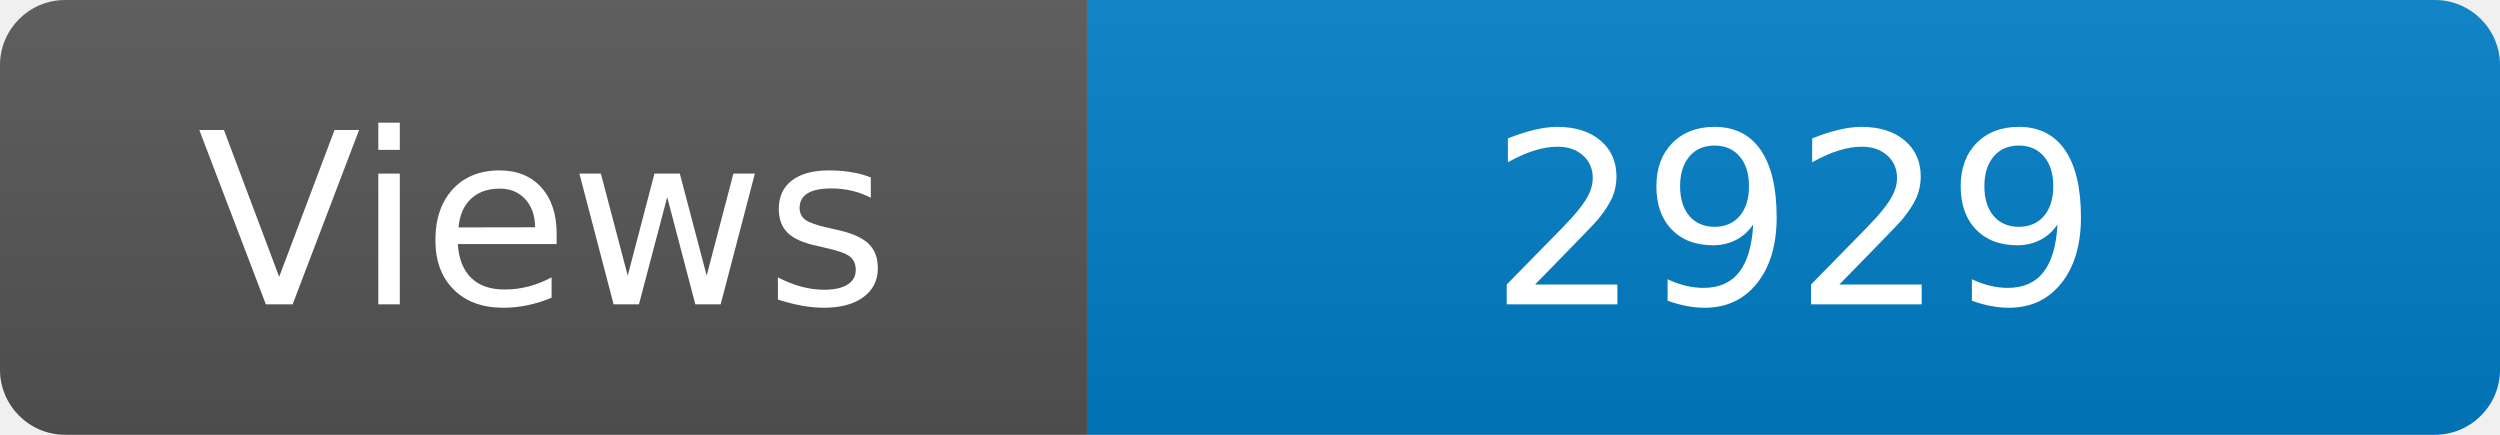
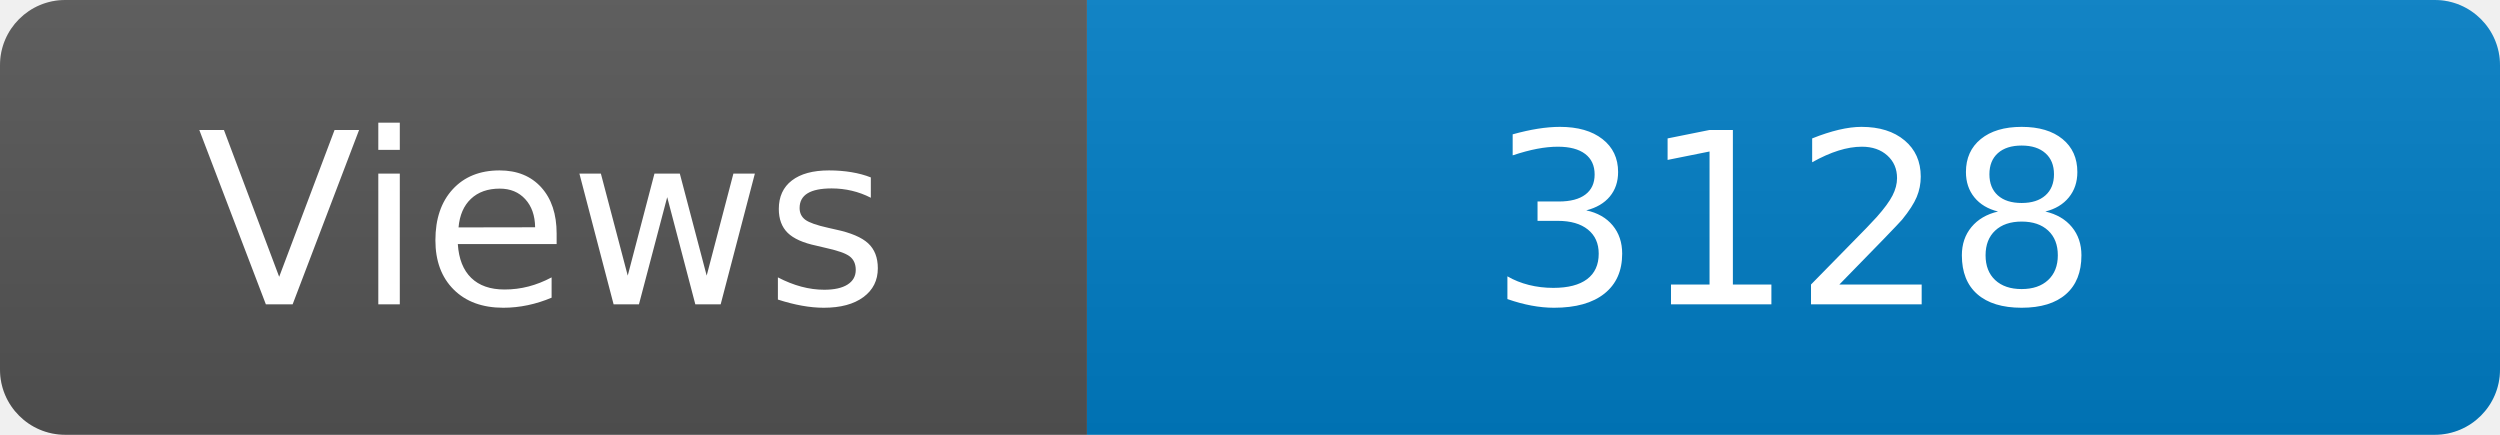
<svg xmlns="http://www.w3.org/2000/svg" width="115" height="20" role="img" aria-label="Maintained?: yes">
  <linearGradient id="s" x2="0" y2="100%">
    <stop offset="0" stop-color="#bbb" stop-opacity=".1" />
    <stop offset="1" stop-opacity=".1" />
  </linearGradient>
  <clipPath id="r">
    <rect width="115" height="20" rx="3" fill="#fff" />
  </clipPath>
  <g clip-path="url(#r)">
    <rect width="50" height="20" fill="#555" />
    <rect x="50" width="160" height="20" fill="#007ec6" />
    <rect width="115" height="20" fill="url(#s)" />
  </g>
  <g fill="#fff" text-anchor="middle" font-family="Verdana,Geneva,DejaVu Sans,sans-serif" font-size="110">
    <text x="250" y="140" transform="scale(.1)" fill="#fff">Views</text>
-     <text x="825" y="140" transform="scale(.1)" fill="#fff">2929</text>
+     <text x="825" y="140" transform="scale(.1)" fill="#fff">3128</text>
  </g>
</svg>
